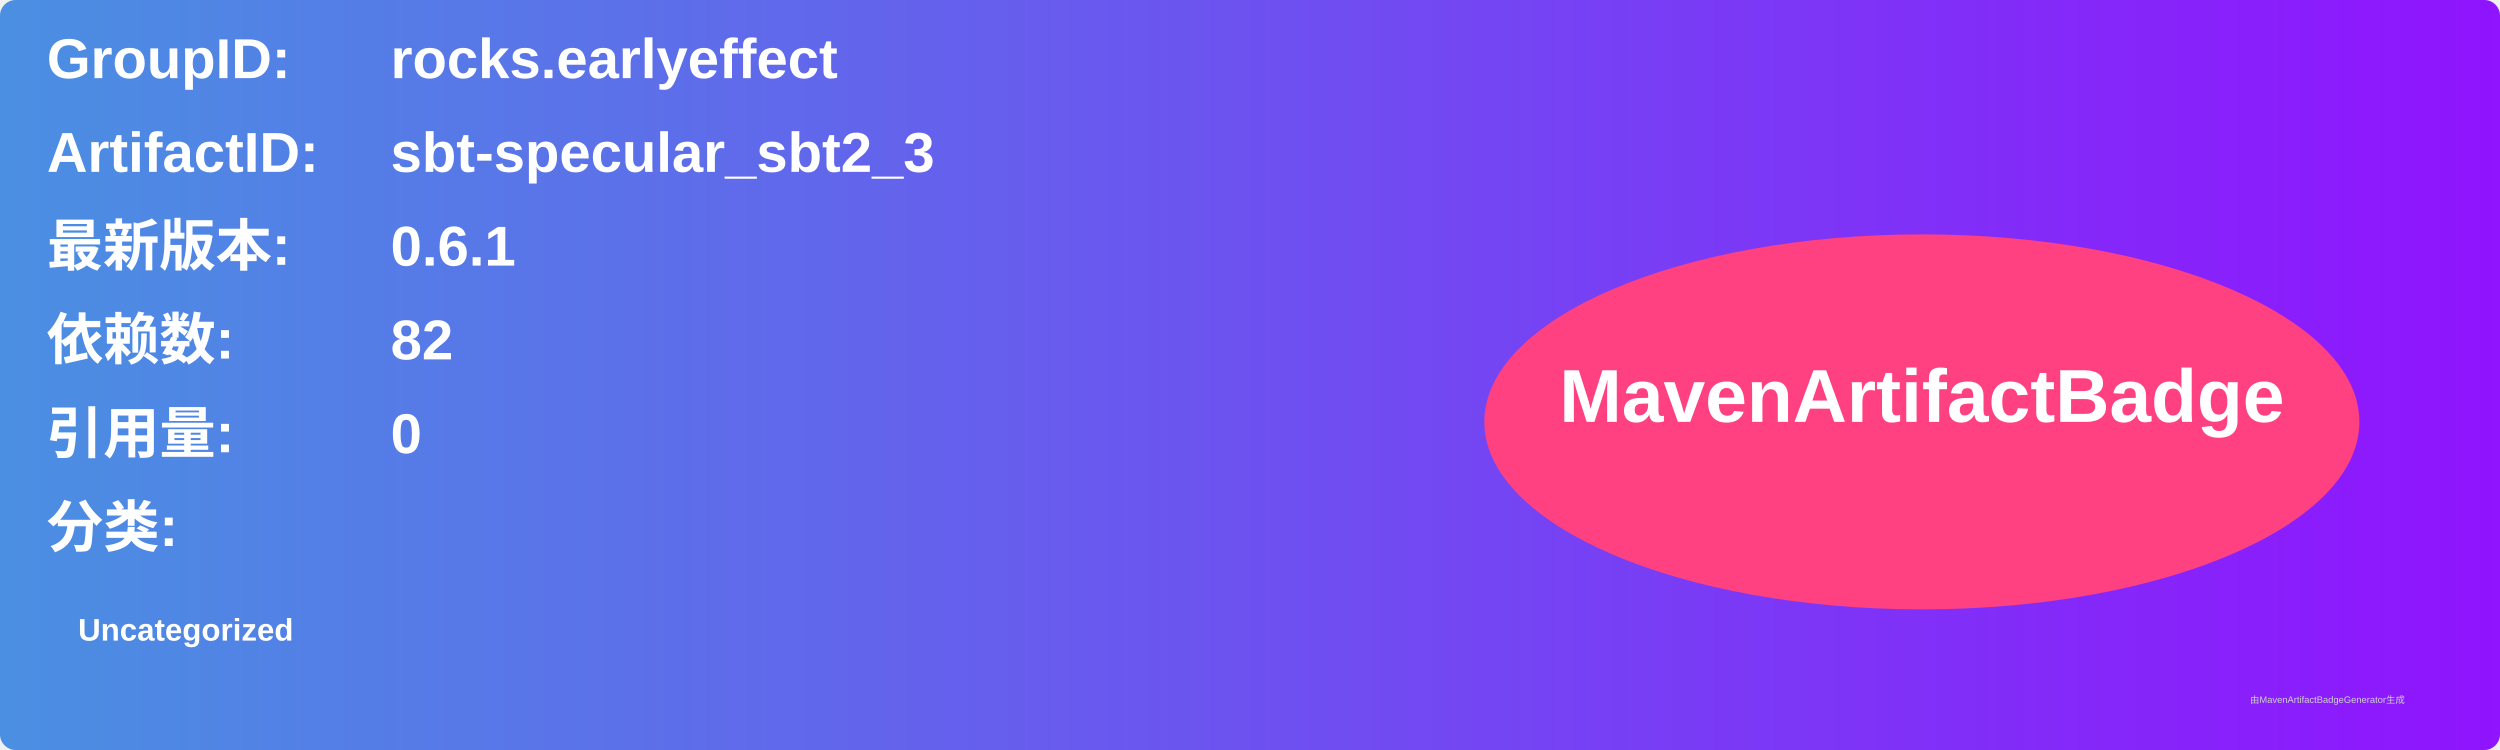
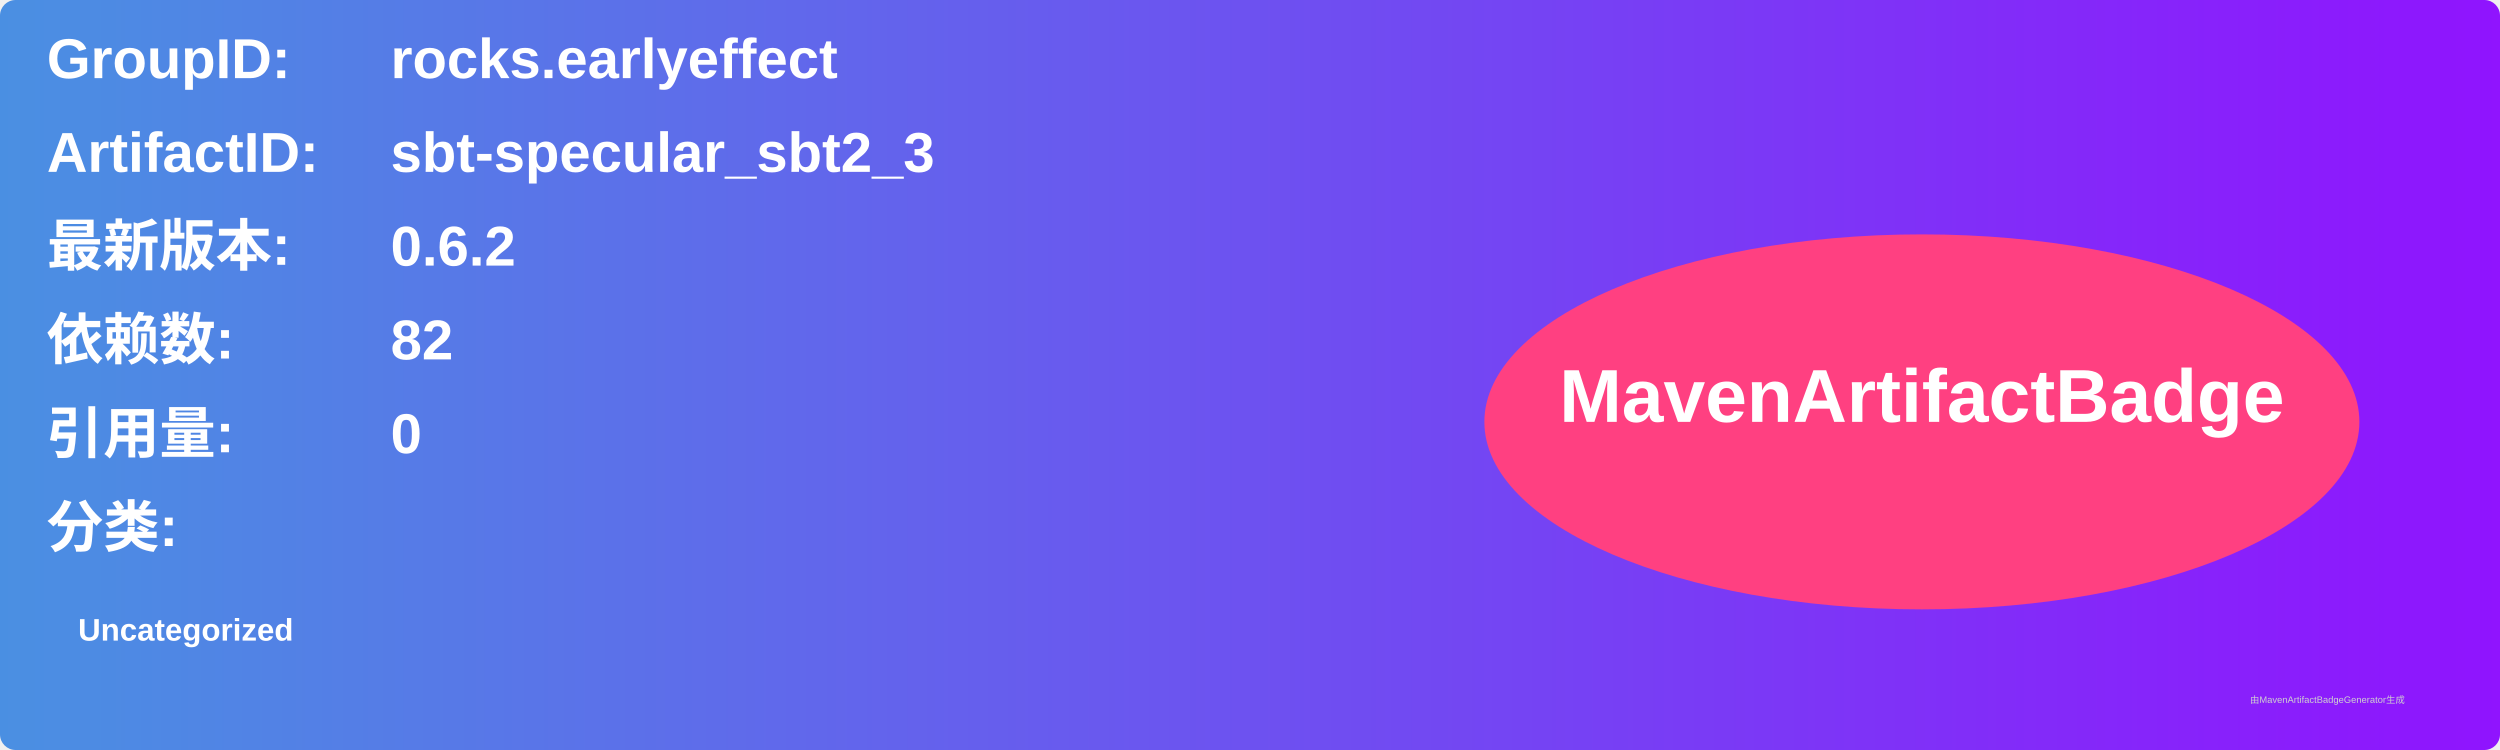
<svg xmlns="http://www.w3.org/2000/svg" width="800" height="240" viewBox="0 0 800 240">
  <linearGradient id="grad" x1="0%" y1="0%" x2="100%" y2="0%">
    <stop offset="0%" stop-color="#4a90e2" />
    <stop offset="100%" stop-color="#9013fe" />
  </linearGradient>
  <rect width="100%" height="100%" rx="5" ry="5" fill="url(#grad)" />
  <g transform="translate(15, 15)">
    <text x="0" y="10" font-family="Arial" font-size="18" fill="white" font-weight="bold" width="260">GroupID:</text>
    <text x="110" y="10" font-family="Arial" font-size="18" fill="white" font-weight="bold" width="460">rocks.earlyeffect</text>
    <text x="0" y="40" font-family="Arial" font-size="18" fill="white" font-weight="bold" width="260">ArtifactID:</text>
    <text x="110" y="40" font-family="Arial" font-size="18" fill="white" font-weight="bold" width="460">sbt-specular_sbt2_3</text>
    <text x="0" y="70" font-family="Arial" font-size="18" fill="white" font-weight="bold">最新版本:</text>
    <text x="110" y="70" font-family="Arial" font-size="18" fill="white" font-weight="bold">
-       <tspan font-weight="bold">0.6.1</tspan>
+       <tspan font-weight="bold">0.6.2</tspan>
    </text>
    <text x="0" y="100" font-family="Arial" font-size="18" fill="white" font-weight="bold">依赖数: </text>
    <text x="110" y="100" font-family="Arial" font-size="18" fill="white">
      <tspan font-weight="bold">82</tspan>
    </text>
    <text x="0" y="130" font-family="Arial" font-size="18" fill="white" font-weight="bold">引用量: </text>
    <text x="110" y="130" font-family="Arial" font-size="18" fill="white">
      <tspan font-weight="bold">0</tspan>
    </text>
    <text x="0" y="160" font-family="Arial" font-size="18" fill="white" font-weight="bold">分类:</text>
    <text x="10" y="190" font-family="Arial" font-size="10" fill="white">
      <tspan font-weight="bold">Uncategorized</tspan>
    </text>
    <ellipse cx="600" cy="120" rx="140" ry="60" fill="#ff4081" />
    <text x="600" y="120" text-anchor="middle" font-family="Arial" font-size="24" fill="white" font-weight="bold">MavenArtifactBadge</text>
  </g>
  <text x="720" y="225" font-family="Arial" font-size="3" fill="#d0d0d0">由MavenArtifactBadgeGenerator生成</text>
</svg>
